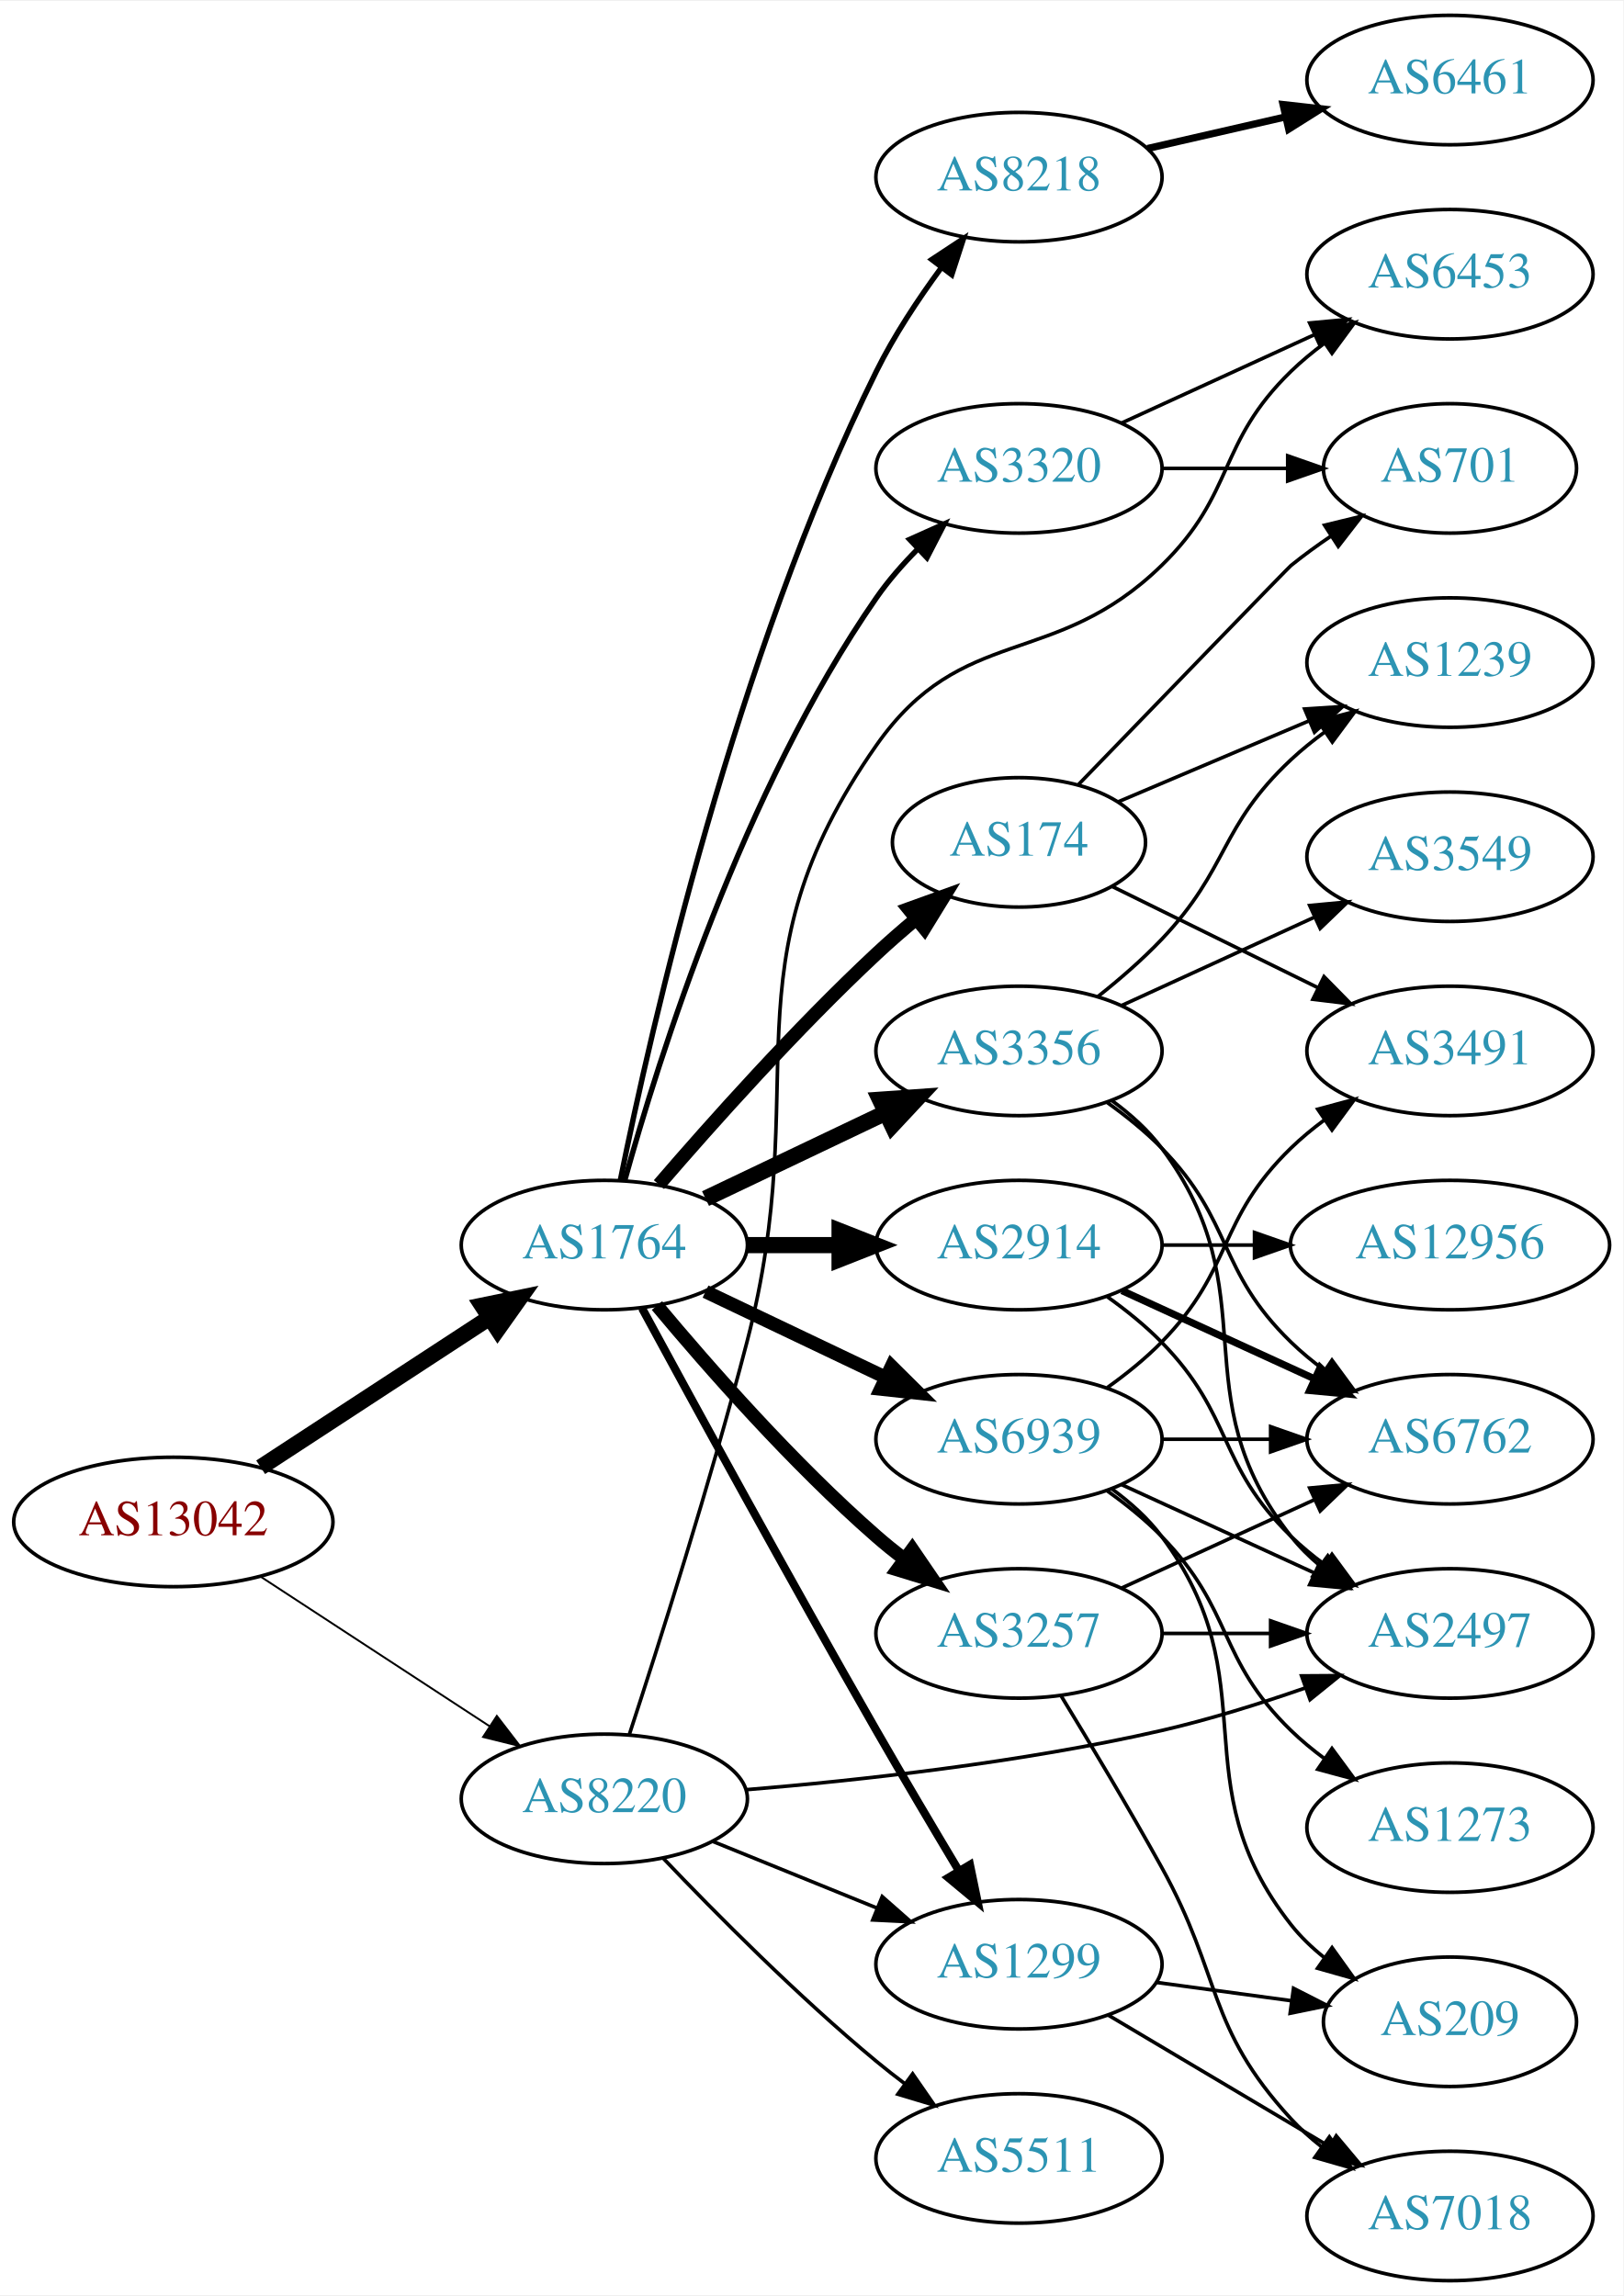
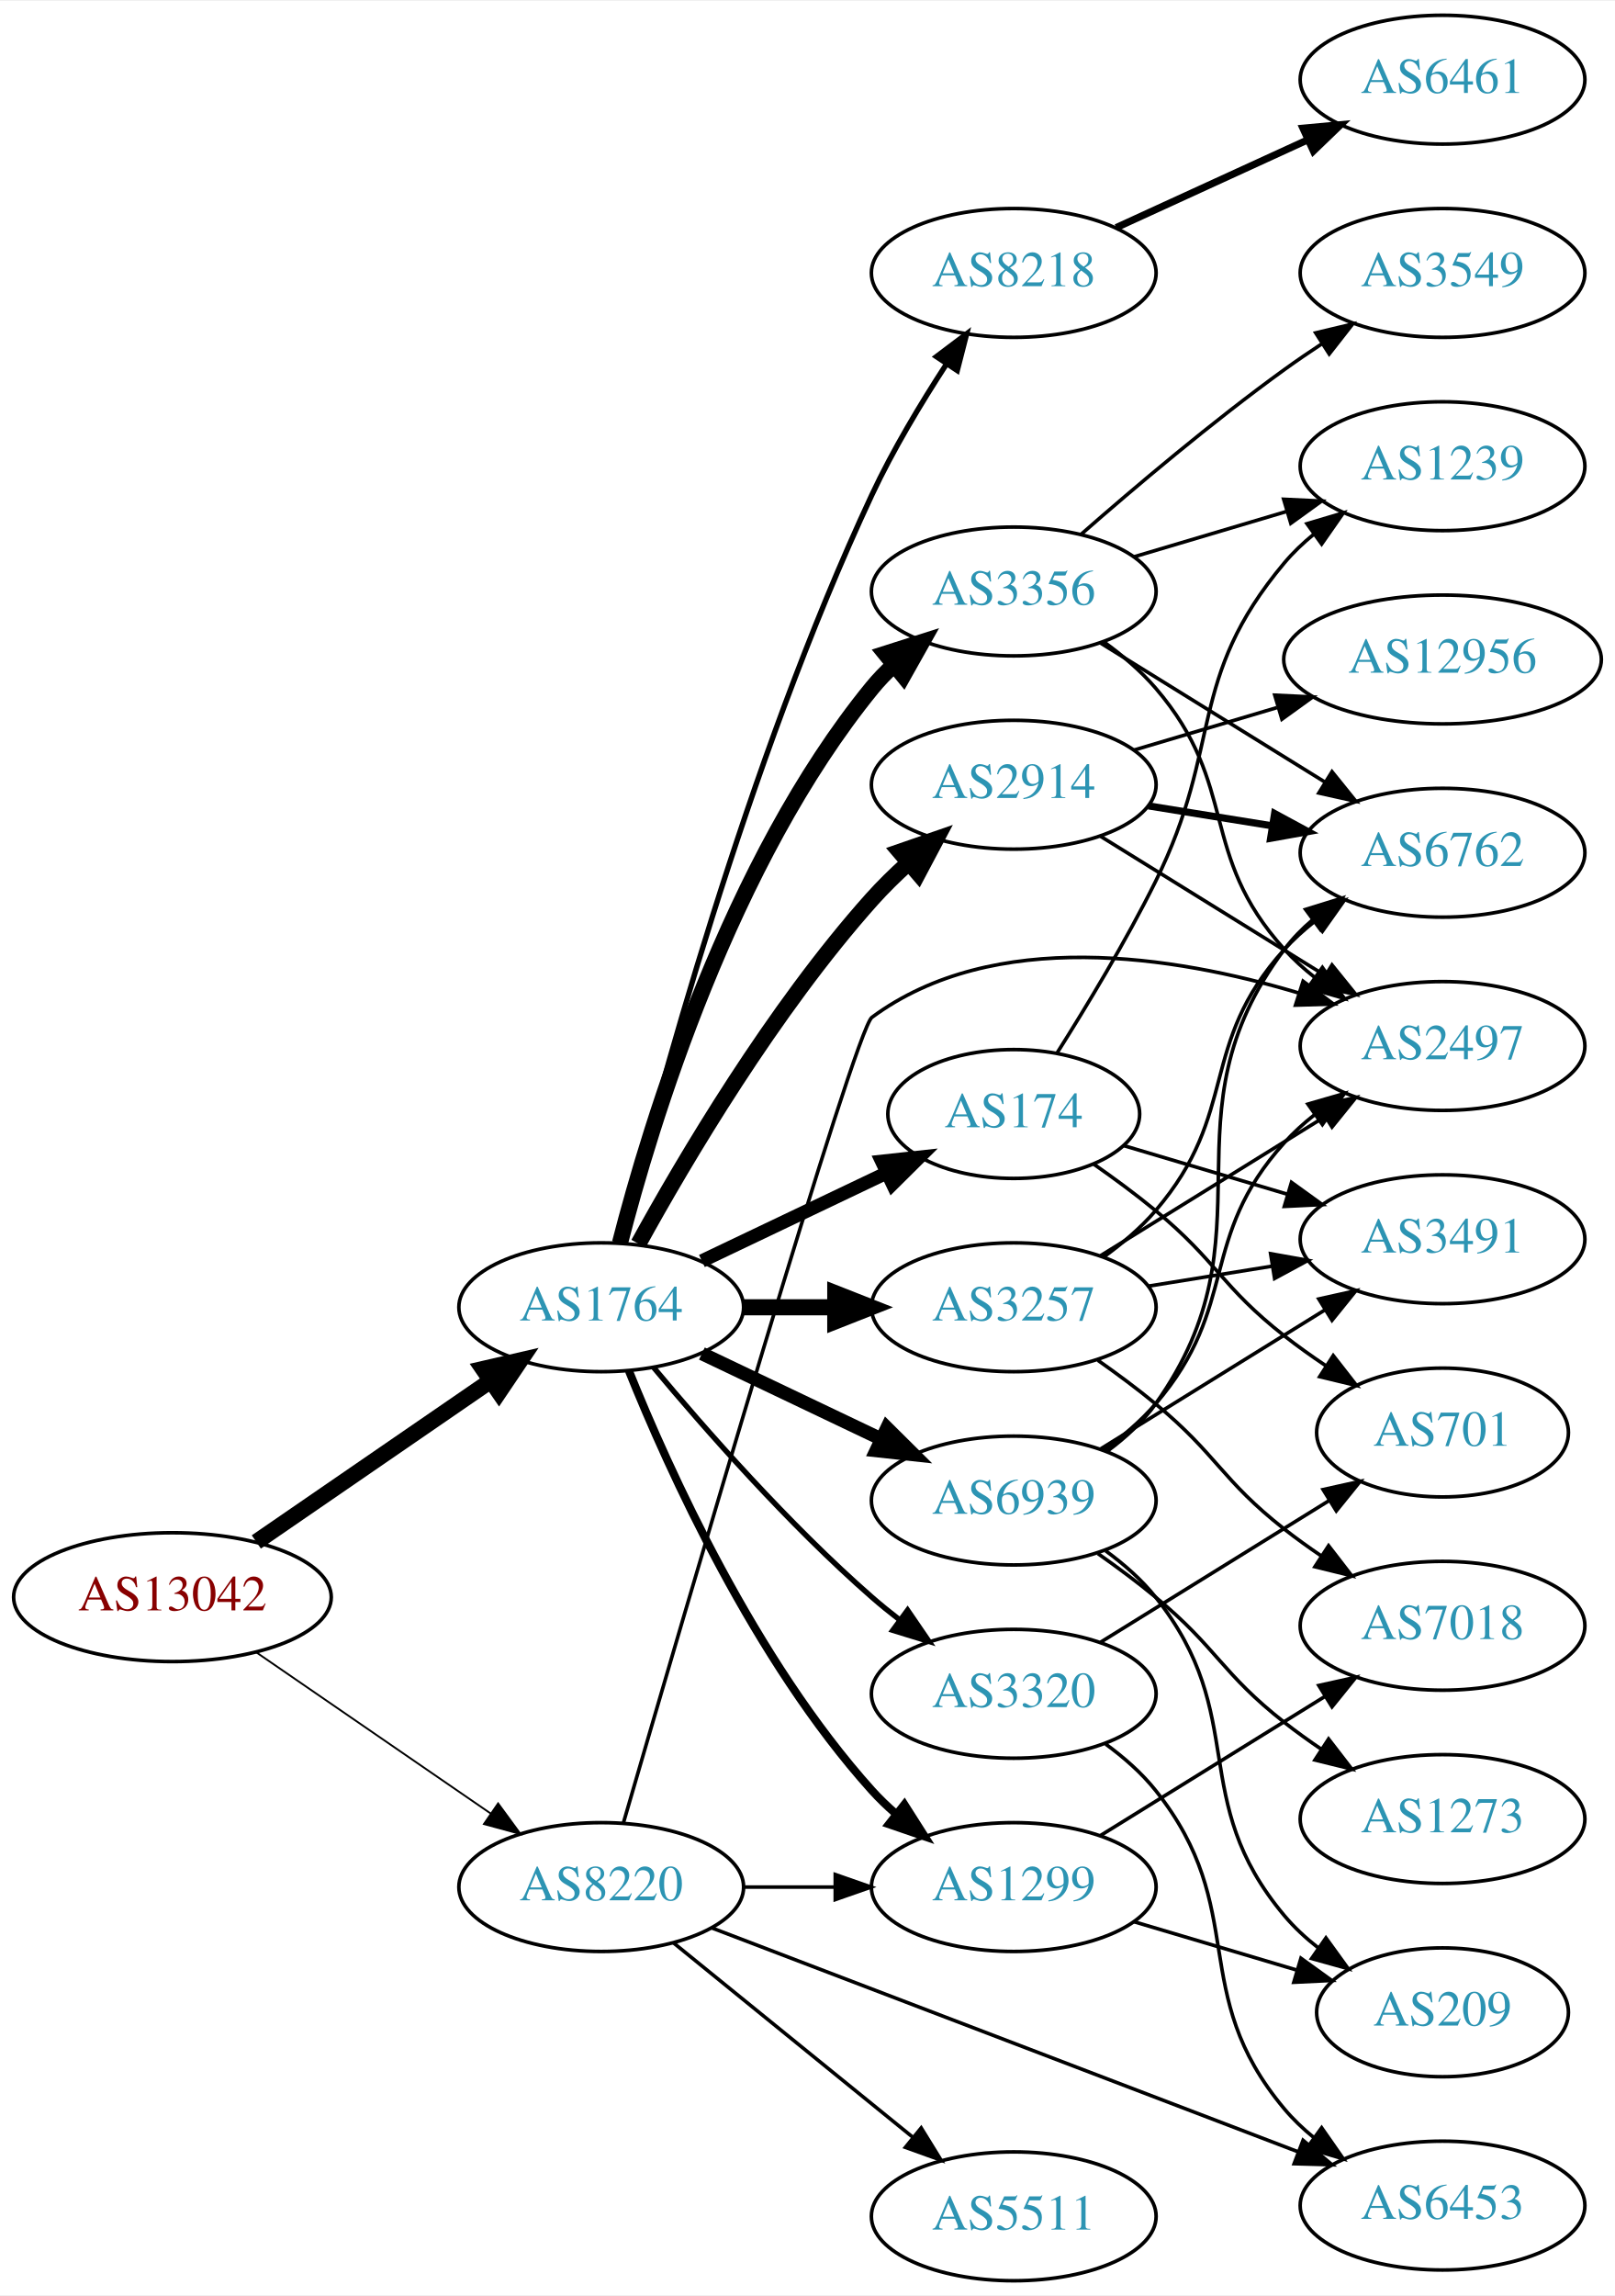
- <svg xmlns="http://www.w3.org/2000/svg" xmlns:xlink="http://www.w3.org/1999/xlink" width="451pt" height="638pt" viewBox="0.00 0.00 451.37 638.00">
-   <g id="graph0" class="graph" transform="scale(1 1) rotate(0) translate(4 634)">
-     <polygon fill="white" stroke="none" points="-4,4 -4,-634 447.37,-634 447.37,4 -4,4" />
+ <svg xmlns="http://www.w3.org/2000/svg" xmlns:xlink="http://www.w3.org/1999/xlink" width="451pt" height="641pt" viewBox="0.00 0.00 451.37 641.00">
+   <g id="graph0" class="graph" transform="scale(1 1) rotate(0) translate(4 637)">
+     <polygon fill="white" stroke="none" points="-4,4 -4,-637 447.37,-637 447.37,4 -4,4" />
    <g id="node1" class="node">
      <g id="a_node1">
        <a xlink:href="/asn/13042" xlink:title="AS13042 ~ Oesterreichische Nationalbank [AT]">
-           <ellipse fill="#ffffff" stroke="black" cx="44.196" cy="-211" rx="44.393" ry="18" />
-           <text text-anchor="middle" x="44.196" y="-207.3" font-family="Times,serif" font-size="14.00" fill="#880000">AS13042</text>
+           <ellipse fill="#ffffff" stroke="black" cx="44.196" cy="-191" rx="44.393" ry="18" />
+           <text text-anchor="middle" x="44.196" y="-187.3" font-family="Times,serif" font-size="14.00" fill="#880000">AS13042</text>
        </a>
      </g>
    </g>
    <g id="node2" class="node">
      <g id="a_node2">
        <a xlink:href="/asn/1764" xlink:title="AS1764 ~ NEXTLAYER-AS [AT]">
-           <ellipse fill="#ffffff" stroke="black" cx="164.039" cy="-288" rx="39.794" ry="18" />
-           <text text-anchor="middle" x="164.039" y="-284.3" font-family="Times,serif" font-size="14.00" fill="#2c94b3">AS1764</text>
+           <ellipse fill="#ffffff" stroke="black" cx="164.039" cy="-272" rx="39.794" ry="18" />
+           <text text-anchor="middle" x="164.039" y="-268.3" font-family="Times,serif" font-size="14.00" fill="#2c94b3">AS1764</text>
        </a>
      </g>
    </g>
    <g id="edge1" class="edge">
-       <path fill="none" stroke="black" stroke-width="4.5" d="M68.478,-226.213C86.708,-238.124 112.229,-254.8 132.163,-267.826" />
-       <polygon fill="black" stroke="black" stroke-width="4.5" points="130.079,-271.168 140.605,-273.341 134.387,-264.575 130.079,-271.168" />
+       <path fill="none" stroke="black" stroke-width="4.5" d="M67.639,-206.426C86.22,-219.198 112.781,-237.455 133.161,-251.463" />
+       <polygon fill="black" stroke="black" stroke-width="4.5" points="131.003,-254.758 141.475,-257.178 135.464,-248.269 131.003,-254.758" />
    </g>
    <g id="node3" class="node">
      <g id="a_node3">
        <a xlink:href="/asn/8220" xlink:title="AS8220 ~ COLT [GB]">
-           <ellipse fill="#ffffff" stroke="black" cx="164.039" cy="-134" rx="39.794" ry="18" />
-           <text text-anchor="middle" x="164.039" y="-130.3" font-family="Times,serif" font-size="14.00" fill="#2c94b3">AS8220</text>
+           <ellipse fill="#ffffff" stroke="black" cx="164.039" cy="-110" rx="39.794" ry="18" />
+           <text text-anchor="middle" x="164.039" y="-106.3" font-family="Times,serif" font-size="14.00" fill="#2c94b3">AS8220</text>
        </a>
      </g>
    </g>
    <g id="edge2" class="edge">
-       <path fill="none" stroke="black" stroke-width="0.529" d="M68.478,-195.787C86.708,-183.876 112.229,-167.2 132.163,-154.174" />
-       <polygon fill="black" stroke="black" stroke-width="0.529" points="134.148,-157.059 140.605,-148.659 130.319,-151.199 134.148,-157.059" />
+       <path fill="none" stroke="black" stroke-width="0.514" d="M67.639,-175.574C86.22,-162.802 112.781,-144.545 133.161,-130.537" />
+       <polygon fill="black" stroke="black" stroke-width="0.514" points="135.216,-133.371 141.475,-124.822 131.251,-127.602 135.216,-133.371" />
    </g>
    <g id="node4" class="node">
      <g id="a_node4">
-         <a xlink:href="/asn/8218" xlink:title="AS8218 ~ legacy Neotelecoms [FR]">
-           <ellipse fill="#ffffff" stroke="black" cx="279.332" cy="-585" rx="39.794" ry="18" />
-           <text text-anchor="middle" x="279.332" y="-581.3" font-family="Times,serif" font-size="14.00" fill="#2c94b3">AS8218</text>
+         <a xlink:href="/asn/3257" xlink:title="AS3257 ~ GTT [DE]">
+           <ellipse fill="#ffffff" stroke="black" cx="279.332" cy="-272" rx="39.794" ry="18" />
+           <text text-anchor="middle" x="279.332" y="-268.3" font-family="Times,serif" font-size="14.00" fill="#2c94b3">AS3257</text>
        </a>
      </g>
    </g>
    <g id="edge3" class="edge">
-       <path fill="none" stroke="black" stroke-width="1.5" d="M168.508,-306.129C176.877,-347.556 200.433,-451.696 239.685,-531 244.595,-540.919 251.257,-550.992 257.666,-559.71" />
-       <polygon fill="black" stroke="black" stroke-width="1.5" points="255.075,-562.084 263.918,-567.919 260.644,-557.843 255.075,-562.084" />
+       <path fill="none" stroke="black" stroke-width="4.5" d="M203.711,-272C211.914,-272 220.678,-272 229.21,-272" />
+       <polygon fill="black" stroke="black" stroke-width="4.5" points="229.449,-275.938 239.449,-272 229.449,-268.063 229.449,-275.938" />
    </g>
    <g id="node5" class="node">
      <g id="a_node5">
-         <a xlink:href="/asn/2914" xlink:title="AS2914 ~ NTT America, Inc. [US]">
-           <ellipse fill="#ffffff" stroke="black" cx="279.332" cy="-288" rx="39.794" ry="18" />
-           <text text-anchor="middle" x="279.332" y="-284.3" font-family="Times,serif" font-size="14.00" fill="#2c94b3">AS2914</text>
+         <a xlink:href="/asn/3356" xlink:title="AS3356 ~ Level 3 Parent, LLC [US]">
+           <ellipse fill="#ffffff" stroke="black" cx="279.332" cy="-472" rx="39.794" ry="18" />
+           <text text-anchor="middle" x="279.332" y="-468.3" font-family="Times,serif" font-size="14.00" fill="#2c94b3">AS3356</text>
        </a>
      </g>
    </g>
    <g id="edge4" class="edge">
-       <path fill="none" stroke="black" stroke-width="4.5" d="M203.711,-288C211.914,-288 220.678,-288 229.21,-288" />
-       <polygon fill="black" stroke="black" stroke-width="4.5" points="229.449,-291.938 239.449,-288 229.449,-284.063 229.449,-291.938" />
+       <path fill="none" stroke="black" stroke-width="4.5" d="M169.259,-289.905C177.849,-323.352 199.99,-396.329 239.685,-445 241.528,-447.26 243.606,-449.413 245.819,-451.446" />
+       <polygon fill="black" stroke="black" stroke-width="4.5" points="243.472,-454.613 253.712,-457.875 248.445,-448.507 243.472,-454.613" />
    </g>
    <g id="node6" class="node">
      <g id="a_node6">
-         <a xlink:href="/asn/3356" xlink:title="AS3356 ~ Level 3 Parent, LLC [US]">
-           <ellipse fill="#ffffff" stroke="black" cx="279.332" cy="-342" rx="39.794" ry="18" />
-           <text text-anchor="middle" x="279.332" y="-338.3" font-family="Times,serif" font-size="14.00" fill="#2c94b3">AS3356</text>
+         <a xlink:href="/asn/2914" xlink:title="AS2914 ~ NTT America, Inc. [US]">
+           <ellipse fill="#ffffff" stroke="black" cx="279.332" cy="-418" rx="39.794" ry="18" />
+           <text text-anchor="middle" x="279.332" y="-414.3" font-family="Times,serif" font-size="14.00" fill="#2c94b3">AS2914</text>
        </a>
      </g>
    </g>
    <g id="edge5" class="edge">
-       <path fill="none" stroke="black" stroke-width="4.5" d="M192.175,-300.934C207.169,-308.081 225.99,-317.052 242.213,-324.785" />
-       <polygon fill="black" stroke="black" stroke-width="4.5" points="240.695,-328.423 251.417,-329.171 244.084,-321.314 240.695,-328.423" />
+       <path fill="none" stroke="black" stroke-width="4.5" d="M174.442,-289.747C187.342,-313.196 212.093,-355.135 239.685,-386 242.773,-389.454 246.246,-392.854 249.811,-396.074" />
+       <polygon fill="black" stroke="black" stroke-width="4.5" points="247.491,-399.271 257.647,-402.784 252.613,-393.289 247.491,-399.271" />
    </g>
    <g id="node7" class="node">
      <g id="a_node7">
-         <a xlink:href="/asn/3257" xlink:title="AS3257 ~ GTT [DE]">
-           <ellipse fill="#ffffff" stroke="black" cx="279.332" cy="-180" rx="39.794" ry="18" />
-           <text text-anchor="middle" x="279.332" y="-176.3" font-family="Times,serif" font-size="14.00" fill="#2c94b3">AS3257</text>
+         <a xlink:href="/asn/174" xlink:title="AS174 ~ Cogent Communications [US]">
+           <ellipse fill="#ffffff" stroke="black" cx="279.332" cy="-326" rx="35.194" ry="18" />
+           <text text-anchor="middle" x="279.332" y="-322.3" font-family="Times,serif" font-size="14.00" fill="#2c94b3">AS174</text>
        </a>
      </g>
    </g>
    <g id="edge6" class="edge">
-       <path fill="none" stroke="black" stroke-width="3.75" d="M178.669,-271.183C192.951,-254.071 216.498,-227.255 239.685,-207 242.151,-204.846 244.789,-202.706 247.487,-200.628" />
-       <polygon fill="black" stroke="black" stroke-width="3.75" points="249.66,-203.375 255.641,-194.63 245.512,-197.736 249.66,-203.375" />
+       <path fill="none" stroke="black" stroke-width="3.75" d="M192.175,-284.934C207.607,-292.29 227.092,-301.577 243.628,-309.459" />
+       <polygon fill="black" stroke="black" stroke-width="3.75" points="242.436,-312.768 252.969,-313.911 245.448,-306.449 242.436,-312.768" />
    </g>
    <g id="node8" class="node">
      <g id="a_node8">
-         <a xlink:href="/asn/174" xlink:title="AS174 ~ Cogent Communications [US]">
-           <ellipse fill="#ffffff" stroke="black" cx="279.332" cy="-400" rx="35.194" ry="18" />
-           <text text-anchor="middle" x="279.332" y="-396.3" font-family="Times,serif" font-size="14.00" fill="#2c94b3">AS174</text>
+         <a xlink:href="/asn/8218" xlink:title="AS8218 ~ legacy Neotelecoms [FR]">
+           <ellipse fill="#ffffff" stroke="black" cx="279.332" cy="-561" rx="39.794" ry="18" />
+           <text text-anchor="middle" x="279.332" y="-557.3" font-family="Times,serif" font-size="14.00" fill="#2c94b3">AS8218</text>
        </a>
      </g>
    </g>
    <g id="edge7" class="edge">
-       <path fill="none" stroke="black" stroke-width="3.75" d="M179.222,-304.82C193.753,-321.698 217.321,-348.119 239.685,-369 243.194,-372.276 247.01,-375.597 250.832,-378.788" />
-       <polygon fill="black" stroke="black" stroke-width="3.75" points="248.624,-381.503 258.59,-385.098 253.041,-376.073 248.624,-381.503" />
+       <path fill="none" stroke="black" stroke-width="1.5" d="M169.364,-289.922C179.131,-329.013 204.792,-424.409 239.685,-499 245.521,-511.476 253.36,-524.524 260.453,-535.414" />
+       <polygon fill="black" stroke="black" stroke-width="1.5" points="257.714,-537.616 266.174,-543.993 263.538,-533.732 257.714,-537.616" />
    </g>
    <g id="node9" class="node">
      <g id="a_node9">
        <a xlink:href="/asn/6939" xlink:title="AS6939 ~ Hurricane Electric LLC [US]">
-           <ellipse fill="#ffffff" stroke="black" cx="279.332" cy="-234" rx="39.794" ry="18" />
-           <text text-anchor="middle" x="279.332" y="-230.3" font-family="Times,serif" font-size="14.00" fill="#2c94b3">AS6939</text>
+           <ellipse fill="#ffffff" stroke="black" cx="279.332" cy="-218" rx="39.794" ry="18" />
+           <text text-anchor="middle" x="279.332" y="-214.3" font-family="Times,serif" font-size="14.00" fill="#2c94b3">AS6939</text>
        </a>
      </g>
    </g>
    <g id="edge8" class="edge">
-       <path fill="none" stroke="black" stroke-width="3.75" d="M192.175,-275.066C207.169,-267.919 225.99,-258.948 242.213,-251.215" />
-       <polygon fill="black" stroke="black" stroke-width="3.75" points="243.895,-254.291 251.417,-246.829 240.884,-247.972 243.895,-254.291" />
+       <path fill="none" stroke="black" stroke-width="3.75" d="M192.175,-259.066C207.169,-251.919 225.99,-242.948 242.213,-235.215" />
+       <polygon fill="black" stroke="black" stroke-width="3.75" points="243.895,-238.291 251.417,-230.829 240.884,-231.972 243.895,-238.291" />
    </g>
    <g id="node10" class="node">
      <g id="a_node10">
-         <a xlink:href="/asn/3320" xlink:title="AS3320 ~ DTAG [DE]">
-           <ellipse fill="#ffffff" stroke="black" cx="279.332" cy="-504" rx="39.794" ry="18" />
-           <text text-anchor="middle" x="279.332" y="-500.3" font-family="Times,serif" font-size="14.00" fill="#2c94b3">AS3320</text>
+         <a xlink:href="/asn/1299" xlink:title="AS1299 ~ Telia Carrier [EU]">
+           <ellipse fill="#ffffff" stroke="black" cx="279.332" cy="-110" rx="39.794" ry="18" />
+           <text text-anchor="middle" x="279.332" y="-106.3" font-family="Times,serif" font-size="14.00" fill="#2c94b3">AS1299</text>
        </a>
      </g>
    </g>
    <g id="edge9" class="edge">
-       <path fill="none" stroke="black" stroke-width="1.5" d="M169.682,-305.857C179.05,-339.685 202.539,-414.509 239.685,-468 242.954,-472.707 246.93,-477.262 251.074,-481.458" />
-       <polygon fill="black" stroke="black" stroke-width="1.5" points="248.927,-484.245 258.596,-488.578 253.74,-479.162 248.927,-484.245" />
+       <path fill="none" stroke="black" stroke-width="2.25" d="M171.786,-254.213C182.837,-226.757 206.891,-173.422 239.685,-137 241.688,-134.776 243.906,-132.637 246.239,-130.603" />
+       <polygon fill="black" stroke="black" stroke-width="2.25" points="248.769,-133.065 254.458,-124.127 244.437,-127.567 248.769,-133.065" />
    </g>
    <g id="node11" class="node">
      <g id="a_node11">
-         <a xlink:href="/asn/1299" xlink:title="AS1299 ~ Telia Carrier [EU]">
-           <ellipse fill="#ffffff" stroke="black" cx="279.332" cy="-88" rx="39.794" ry="18" />
-           <text text-anchor="middle" x="279.332" y="-84.3" font-family="Times,serif" font-size="14.00" fill="#2c94b3">AS1299</text>
+         <a xlink:href="/asn/3320" xlink:title="AS3320 ~ DTAG [DE]">
+           <ellipse fill="#ffffff" stroke="black" cx="279.332" cy="-164" rx="39.794" ry="18" />
+           <text text-anchor="middle" x="279.332" y="-160.3" font-family="Times,serif" font-size="14.00" fill="#2c94b3">AS3320</text>
        </a>
      </g>
    </g>
    <g id="edge10" class="edge">
-       <path fill="none" stroke="black" stroke-width="2.25" d="M174.528,-270.427C188.54,-244.571 215.7,-194.817 239.685,-153 247.056,-140.15 255.437,-126 262.506,-114.192" />
-       <polygon fill="black" stroke="black" stroke-width="2.25" points="265.701,-115.669 267.849,-105.294 259.7,-112.065 265.701,-115.669" />
+       <path fill="none" stroke="black" stroke-width="1.5" d="M178.669,-255.183C192.951,-238.071 216.498,-211.255 239.685,-191 242.151,-188.846 244.789,-186.706 247.487,-184.628" />
+       <polygon fill="black" stroke="black" stroke-width="1.5" points="249.66,-187.375 255.641,-178.63 245.512,-181.736 249.66,-187.375" />
    </g>
    <g id="edge28" class="edge">
-       <path fill="none" stroke="black" d="M194.214,-122.154C208.09,-116.52 224.867,-109.708 239.776,-103.654" />
-       <polygon fill="black" stroke="black" points="241.306,-106.811 249.255,-99.806 238.673,-100.325 241.306,-106.811" />
+       <path fill="none" stroke="black" d="M203.711,-110C211.914,-110 220.678,-110 229.21,-110" />
+       <polygon fill="black" stroke="black" points="229.449,-113.5 239.449,-110 229.449,-106.5 229.449,-113.5" />
+     </g>
+     <g id="node15" class="node">
+       <g id="a_node15">
+         <a xlink:href="/asn/2497" xlink:title="AS2497 ~ Internet Initiative Japan Inc. [JP]">
+           <ellipse fill="#ffffff" stroke="black" cx="399.174" cy="-345" rx="39.794" ry="18" />
+           <text text-anchor="middle" x="399.174" y="-341.3" font-family="Times,serif" font-size="14.00" fill="#2c94b3">AS2497</text>
+         </a>
+       </g>
+     </g>
+     <g id="edge27" class="edge">
+       <path fill="none" stroke="black" d="M170.249,-127.969C186.422,-183.604 234.96,-349.508 239.685,-353 273.767,-378.184 324.11,-370.217 358.869,-359.844" />
+       <polygon fill="black" stroke="black" points="360.204,-363.092 368.676,-356.731 358.086,-356.42 360.204,-363.092" />
+     </g>
+     <g id="node21" class="node">
+       <g id="a_node21">
+         <a xlink:href="/asn/6453" xlink:title="AS6453 ~ TATA COMMUNICATIONS (AMERICA) INC [US]">
+           <ellipse fill="#ffffff" stroke="black" cx="399.174" cy="-21" rx="39.794" ry="18" />
+           <text text-anchor="middle" x="399.174" y="-17.3" font-family="Times,serif" font-size="14.00" fill="#2c94b3">AS6453</text>
+         </a>
+       </g>
+     </g>
+     <g id="edge26" class="edge">
+       <path fill="none" stroke="black" d="M195.04,-98.547C236.832,-82.593 312.635,-53.655 358.889,-35.997" />
+       <polygon fill="black" stroke="black" points="360.194,-39.245 368.288,-32.409 357.698,-32.706 360.194,-39.245" />
+     </g>
+     <g id="node22" class="node">
+       <g id="a_node22">
+         <a xlink:href="/asn/5511" xlink:title="AS5511 ~ Orange S.A. [FR]">
+           <ellipse fill="#ffffff" stroke="black" cx="279.332" cy="-18" rx="39.794" ry="18" />
+           <text text-anchor="middle" x="279.332" y="-14.3" font-family="Times,serif" font-size="14.00" fill="#2c94b3">AS5511</text>
+         </a>
+       </g>
+     </g>
+     <g id="edge29" class="edge">
+       <path fill="none" stroke="black" d="M184.257,-94.394C202.649,-79.458 230.569,-56.786 251.219,-40.017" />
+       <polygon fill="black" stroke="black" points="253.462,-42.704 259.019,-33.683 249.05,-37.27 253.462,-42.704" />
+     </g>
+     <g id="node12" class="node">
+       <g id="a_node12">
+         <a xlink:href="/asn/7018" xlink:title="AS7018 ~ AT&amp;T Services, Inc. [US]">
+           <ellipse fill="#ffffff" stroke="black" cx="399.174" cy="-183" rx="39.794" ry="18" />
+           <text text-anchor="middle" x="399.174" y="-179.3" font-family="Times,serif" font-size="14.00" fill="#2c94b3">AS7018</text>
+         </a>
+       </g>
+     </g>
+     <g id="edge11" class="edge">
+       <path fill="none" stroke="black" d="M302.857,-257.176C308.264,-253.371 313.93,-249.171 318.978,-245 336.181,-230.786 337.417,-223.769 354.978,-210 358.266,-207.422 361.812,-204.875 365.409,-202.437" />
+       <polygon fill="black" stroke="black" points="367.323,-205.367 373.795,-196.979 363.505,-199.5 367.323,-205.367" />
+     </g>
+     <g id="node13" class="node">
+       <g id="a_node13">
+         <a xlink:href="/asn/3491" xlink:title="AS3491 ~ PCCW Global, Inc. [US]">
+           <ellipse fill="#ffffff" stroke="black" cx="399.174" cy="-291" rx="39.794" ry="18" />
+           <text text-anchor="middle" x="399.174" y="-287.3" font-family="Times,serif" font-size="14.00" fill="#2c94b3">AS3491</text>
+         </a>
+       </g>
+     </g>
+     <g id="edge12" class="edge">
+       <path fill="none" stroke="black" d="M316.972,-277.908C327.946,-279.677 340.129,-281.641 351.65,-283.499" />
+       <polygon fill="black" stroke="black" points="351.127,-286.96 361.557,-285.096 352.241,-280.049 351.127,-286.96" />
+     </g>
+     <g id="node14" class="node">
+       <g id="a_node14">
+         <a xlink:href="/asn/6762" xlink:title="AS6762 ~ TELECOM ITALIA SPARKLE S.p.A. [IT]">
+           <ellipse fill="#ffffff" stroke="black" cx="399.174" cy="-399" rx="39.794" ry="18" />
+           <text text-anchor="middle" x="399.174" y="-395.3" font-family="Times,serif" font-size="14.00" fill="#2c94b3">AS6762</text>
+         </a>
+       </g>
+     </g>
+     <g id="edge13" class="edge">
+       <path fill="none" stroke="black" d="M304.369,-285.983C309.606,-289.758 314.819,-294.157 318.978,-299 342.546,-326.444 330.715,-345.168 354.978,-372 357.499,-374.788 360.373,-377.394 363.414,-379.802" />
+       <polygon fill="black" stroke="black" points="361.545,-382.768 371.725,-385.703 365.598,-377.06 361.545,-382.768" />
+     </g>
+     <g id="edge14" class="edge">
+       <path fill="none" stroke="black" d="M303.614,-286.422C321.529,-297.521 346.486,-312.981 366.263,-325.232" />
+       <polygon fill="black" stroke="black" points="364.596,-328.317 374.941,-330.608 368.283,-322.366 364.596,-328.317" />
+     </g>
+     <g id="edge17" class="edge">
+       <path fill="none" stroke="black" d="M303.614,-457.578C321.529,-446.479 346.486,-431.019 366.263,-418.768" />
+       <polygon fill="black" stroke="black" points="368.283,-421.634 374.941,-413.392 364.596,-415.683 368.283,-421.634" />
+     </g>
+     <g id="edge18" class="edge">
+       <path fill="none" stroke="black" d="M304.369,-458.017C309.606,-454.242 314.819,-449.843 318.978,-445 342.546,-417.556 330.715,-398.832 354.978,-372 357.499,-369.212 360.373,-366.606 363.414,-364.198" />
+       <polygon fill="black" stroke="black" points="365.598,-366.94 371.725,-358.297 361.545,-361.232 365.598,-366.94" />
    </g>
    <g id="node16" class="node">
      <g id="a_node16">
-         <a xlink:href="/asn/2497" xlink:title="AS2497 ~ Internet Initiative Japan Inc. [JP]">
-           <ellipse fill="#ffffff" stroke="black" cx="399.174" cy="-180" rx="39.794" ry="18" />
-           <text text-anchor="middle" x="399.174" y="-176.3" font-family="Times,serif" font-size="14.00" fill="#2c94b3">AS2497</text>
-         </a>
-       </g>
-     </g>
-     <g id="edge25" class="edge">
-       <path fill="none" stroke="black" d="M203.376,-136.53C234.753,-139.125 280.135,-144.082 318.978,-153 332.161,-156.027 346.23,-160.423 358.798,-164.793" />
-       <polygon fill="black" stroke="black" points="357.915,-168.194 368.509,-168.265 360.271,-161.603 357.915,-168.194" />
-     </g>
-     <g id="node21" class="node">
-       <g id="a_node21">
-         <a xlink:href="/asn/5511" xlink:title="AS5511 ~ Orange S.A. [FR]">
-           <ellipse fill="#ffffff" stroke="black" cx="279.332" cy="-34" rx="39.794" ry="18" />
-           <text text-anchor="middle" x="279.332" y="-30.3" font-family="Times,serif" font-size="14.00" fill="#2c94b3">AS5511</text>
-         </a>
-       </g>
-     </g>
-     <g id="edge26" class="edge">
-       <path fill="none" stroke="black" d="M180.344,-117.545C194.957,-102.204 217.913,-79.044 239.685,-61 242.206,-58.911 244.882,-56.816 247.604,-54.767" />
-       <polygon fill="black" stroke="black" points="249.765,-57.523 255.797,-48.813 245.65,-51.861 249.765,-57.523" />
-     </g>
-     <g id="node22" class="node">
-       <g id="a_node22">
-         <a xlink:href="/asn/6453" xlink:title="AS6453 ~ TATA COMMUNICATIONS (AMERICA) INC [US]">
-           <ellipse fill="#ffffff" stroke="black" cx="399.174" cy="-558" rx="39.794" ry="18" />
-           <text text-anchor="middle" x="399.174" y="-554.3" font-family="Times,serif" font-size="14.00" fill="#2c94b3">AS6453</text>
-         </a>
-       </g>
-     </g>
-     <g id="edge27" class="edge">
-       <path fill="none" stroke="black" d="M171.01,-151.955C179.037,-176.438 193.474,-221.744 203.685,-261 222.69,-334.061 196.383,-365.161 239.685,-427 263.582,-461.128 289.146,-447.917 318.978,-477 339.632,-497.135 334.285,-510.906 354.978,-531 357.823,-533.763 360.997,-536.386 364.297,-538.834" />
-       <polygon fill="black" stroke="black" points="362.414,-541.786 372.645,-544.538 366.363,-536.006 362.414,-541.786" />
-     </g>
-     <g id="node12" class="node">
-       <g id="a_node12">
-         <a xlink:href="/asn/6461" xlink:title="AS6461 ~ ZAYO-6461 [US]">
-           <ellipse fill="#ffffff" stroke="black" cx="399.174" cy="-612" rx="39.794" ry="18" />
-           <text text-anchor="middle" x="399.174" y="-608.3" font-family="Times,serif" font-size="14.00" fill="#2c94b3">AS6461</text>
-         </a>
-       </g>
-     </g>
-     <g id="edge11" class="edge">
-       <path fill="none" stroke="black" stroke-width="2" d="M315.051,-592.955C327.051,-595.704 340.672,-598.825 353.364,-601.733" />
-       <polygon fill="black" stroke="black" stroke-width="2" points="352.767,-605.187 363.296,-604.009 354.33,-598.364 352.767,-605.187" />
-     </g>
-     <g id="node15" class="node">
-       <g id="a_node15">
-         <a xlink:href="/asn/6762" xlink:title="AS6762 ~ TELECOM ITALIA SPARKLE S.p.A. [IT]">
-           <ellipse fill="#ffffff" stroke="black" cx="399.174" cy="-234" rx="39.794" ry="18" />
-           <text text-anchor="middle" x="399.174" y="-230.3" font-family="Times,serif" font-size="14.00" fill="#2c94b3">AS6762</text>
-         </a>
-       </g>
-     </g>
-     <g id="edge17" class="edge">
-       <path fill="none" stroke="black" stroke-width="2" d="M307.96,-275.339C323.917,-268.027 344.188,-258.739 361.471,-250.819" />
-       <polygon fill="black" stroke="black" stroke-width="2" points="363.085,-253.929 370.718,-246.581 360.169,-247.565 363.085,-253.929" />
-     </g>
-     <g id="edge18" class="edge">
-       <path fill="none" stroke="black" d="M303.926,-273.611C309.182,-269.852 314.513,-265.563 318.978,-261 339.151,-240.383 334.285,-227.094 354.978,-207 357.823,-204.237 360.997,-201.614 364.297,-199.166" />
-       <polygon fill="black" stroke="black" points="366.363,-201.994 372.645,-193.462 362.414,-196.214 366.363,-201.994" />
+         <a xlink:href="/asn/1239" xlink:title="AS1239 ~ Sprint [US]">
+           <ellipse fill="#ffffff" stroke="black" cx="399.174" cy="-507" rx="39.794" ry="18" />
+           <text text-anchor="middle" x="399.174" y="-503.3" font-family="Times,serif" font-size="14.00" fill="#2c94b3">AS1239</text>
+         </a>
+       </g>
+     </g>
+     <g id="edge15" class="edge">
+       <path fill="none" stroke="black" d="M312.845,-481.657C326.001,-485.564 341.373,-490.13 355.417,-494.301" />
+       <polygon fill="black" stroke="black" points="354.776,-497.761 365.358,-497.253 356.769,-491.051 354.776,-497.761" />
    </g>
    <g id="node17" class="node">
      <g id="a_node17">
+         <a xlink:href="/asn/3549" xlink:title="AS3549 ~ Level 3 Parent, LLC [US]">
+           <ellipse fill="#ffffff" stroke="black" cx="399.174" cy="-561" rx="39.794" ry="18" />
+           <text text-anchor="middle" x="399.174" y="-557.3" font-family="Times,serif" font-size="14.00" fill="#2c94b3">AS3549</text>
+         </a>
+       </g>
+     </g>
+     <g id="edge16" class="edge">
+       <path fill="none" stroke="black" d="M298.189,-487.995C312.979,-500.954 334.771,-519.394 354.978,-534 358.365,-536.448 361.973,-538.912 365.605,-541.303" />
+       <polygon fill="black" stroke="black" points="363.725,-544.255 374.032,-546.707 367.503,-538.362 363.725,-544.255" />
+     </g>
+     <g id="edge22" class="edge">
+       <path fill="none" stroke="black" stroke-width="2" d="M316.972,-412.092C327.946,-410.323 340.129,-408.359 351.65,-406.501" />
+       <polygon fill="black" stroke="black" stroke-width="2" points="352.241,-409.951 361.557,-404.904 351.127,-403.04 352.241,-409.951" />
+     </g>
+     <g id="edge24" class="edge">
+       <path fill="none" stroke="black" d="M303.614,-403.578C321.529,-392.479 346.486,-377.019 366.263,-364.768" />
+       <polygon fill="black" stroke="black" points="368.283,-367.634 374.941,-359.392 364.596,-361.683 368.283,-367.634" />
+     </g>
+     <g id="node19" class="node">
+       <g id="a_node19">
        <a xlink:href="/asn/12956" xlink:title="AS12956 ~ TELXIUS [ES]">
-           <ellipse fill="#ffffff" stroke="black" cx="399.174" cy="-288" rx="44.393" ry="18" />
-           <text text-anchor="middle" x="399.174" y="-284.3" font-family="Times,serif" font-size="14.00" fill="#2c94b3">AS12956</text>
-         </a>
-       </g>
-     </g>
-     <g id="edge16" class="edge">
-       <path fill="none" stroke="black" d="M319.244,-288C327.347,-288 336.022,-288 344.548,-288" />
-       <polygon fill="black" stroke="black" points="344.826,-291.5 354.826,-288 344.826,-284.5 344.826,-291.5" />
-     </g>
-     <g id="node13" class="node">
-       <g id="a_node13">
-         <a xlink:href="/asn/1239" xlink:title="AS1239 ~ Sprint [US]">
-           <ellipse fill="#ffffff" stroke="black" cx="399.174" cy="-450" rx="39.794" ry="18" />
-           <text text-anchor="middle" x="399.174" y="-446.3" font-family="Times,serif" font-size="14.00" fill="#2c94b3">AS1239</text>
-         </a>
-       </g>
-     </g>
-     <g id="edge12" class="edge">
-       <path fill="none" stroke="black" d="M301.284,-357.118C307.29,-361.887 313.648,-367.386 318.978,-373 337.831,-392.86 334.993,-404.281 354.978,-423 357.873,-425.711 361.078,-428.301 364.398,-430.729" />
-       <polygon fill="black" stroke="black" points="362.529,-433.69 372.77,-436.407 366.458,-427.897 362.529,-433.69" />
-     </g>
-     <g id="node14" class="node">
-       <g id="a_node14">
-         <a xlink:href="/asn/3549" xlink:title="AS3549 ~ Level 3 Parent, LLC [US]">
-           <ellipse fill="#ffffff" stroke="black" cx="399.174" cy="-396" rx="39.794" ry="18" />
-           <text text-anchor="middle" x="399.174" y="-392.3" font-family="Times,serif" font-size="14.00" fill="#2c94b3">AS3549</text>
-         </a>
-       </g>
-     </g>
-     <g id="edge13" class="edge">
-       <path fill="none" stroke="black" d="M307.96,-354.661C323.917,-361.973 344.188,-371.261 361.471,-379.181" />
-       <polygon fill="black" stroke="black" points="360.169,-382.435 370.718,-383.419 363.085,-376.071 360.169,-382.435" />
-     </g>
-     <g id="edge14" class="edge">
-       <path fill="none" stroke="black" d="M303.926,-327.611C309.182,-323.852 314.513,-319.563 318.978,-315 339.151,-294.383 334.285,-281.094 354.978,-261 357.823,-258.237 360.997,-255.614 364.297,-253.166" />
-       <polygon fill="black" stroke="black" points="366.363,-255.994 372.645,-247.462 362.414,-250.214 366.363,-255.994" />
-     </g>
-     <g id="edge15" class="edge">
-       <path fill="none" stroke="black" d="M305.262,-328.118C310.338,-324.389 315.256,-319.984 318.978,-315 349.249,-274.458 323.679,-246.754 354.978,-207 357.303,-204.047 360.047,-201.33 363.006,-198.853" />
-       <polygon fill="black" stroke="black" points="365.199,-201.585 371.203,-192.855 361.065,-195.936 365.199,-201.585" />
-     </g>
-     <g id="edge20" class="edge">
-       <path fill="none" stroke="black" d="M307.96,-192.661C323.917,-199.973 344.188,-209.261 361.471,-217.181" />
-       <polygon fill="black" stroke="black" points="360.169,-220.435 370.718,-221.419 363.085,-214.071 360.169,-220.435" />
+           <ellipse fill="#ffffff" stroke="black" cx="399.174" cy="-453" rx="44.393" ry="18" />
+           <text text-anchor="middle" x="399.174" y="-449.3" font-family="Times,serif" font-size="14.00" fill="#2c94b3">AS12956</text>
+         </a>
+       </g>
+     </g>
+     <g id="edge23" class="edge">
+       <path fill="none" stroke="black" d="M312.845,-427.657C325.222,-431.333 339.56,-435.591 352.909,-439.556" />
+       <polygon fill="black" stroke="black" points="352.292,-443.024 362.875,-442.516 354.285,-436.314 352.292,-443.024" />
+     </g>
+     <g id="edge19" class="edge">
+       <path fill="none" stroke="black" d="M310.068,-317.168C323.939,-313.048 340.697,-308.071 355.858,-303.568" />
+       <polygon fill="black" stroke="black" points="356.954,-306.894 365.544,-300.691 354.961,-300.183 356.954,-306.894" />
    </g>
    <g id="edge21" class="edge">
-       <path fill="none" stroke="black" d="M319.244,-180C328.798,-180 339.147,-180 349.11,-180" />
-       <polygon fill="black" stroke="black" points="349.302,-183.5 359.302,-180 349.302,-176.5 349.302,-183.5" />
+       <path fill="none" stroke="black" d="M291.398,-342.982C299.556,-355.87 310.637,-374.181 318.978,-391 337.936,-429.226 327.547,-447.317 354.978,-480 357.394,-482.879 360.199,-485.546 363.196,-487.993" />
+       <polygon fill="black" stroke="black" points="361.289,-490.932 371.446,-493.946 365.386,-485.256 361.289,-490.932" />
    </g>
    <g id="node18" class="node">
      <g id="a_node18">
-         <a xlink:href="/asn/7018" xlink:title="AS7018 ~ AT&amp;T Services, Inc. [US]">
-           <ellipse fill="#ffffff" stroke="black" cx="399.174" cy="-18" rx="39.794" ry="18" />
-           <text text-anchor="middle" x="399.174" y="-14.3" font-family="Times,serif" font-size="14.00" fill="#2c94b3">AS7018</text>
-         </a>
-       </g>
-     </g>
-     <g id="edge19" class="edge">
-       <path fill="none" stroke="black" d="M290.958,-162.787C298.89,-149.781 309.883,-131.424 318.978,-115 335.926,-84.395 331.296,-70.75 354.978,-45 357.522,-42.233 360.412,-39.641 363.463,-37.242" />
-       <polygon fill="black" stroke="black" points="365.645,-39.986 371.788,-31.354 361.603,-34.271 365.645,-39.986" />
-     </g>
-     <g id="edge22" class="edge">
-       <path fill="none" stroke="black" d="M306.778,-411.221C322.466,-417.877 342.621,-426.429 360.01,-433.807" />
-       <polygon fill="black" stroke="black" points="358.768,-437.082 369.341,-437.766 361.502,-430.638 358.768,-437.082" />
-     </g>
-     <g id="node19" class="node">
-       <g id="a_node19">
-         <a xlink:href="/asn/3491" xlink:title="AS3491 ~ PCCW Global, Inc. [US]">
-           <ellipse fill="#ffffff" stroke="black" cx="399.174" cy="-342" rx="39.794" ry="18" />
-           <text text-anchor="middle" x="399.174" y="-338.3" font-family="Times,serif" font-size="14.00" fill="#2c94b3">AS3491</text>
-         </a>
-       </g>
-     </g>
-     <g id="edge23" class="edge">
-       <path fill="none" stroke="black" d="M305.323,-387.7C321.969,-379.507 344.094,-368.617 362.572,-359.523" />
-       <polygon fill="black" stroke="black" points="364.154,-362.645 371.581,-355.089 361.063,-356.364 364.154,-362.645" />
+         <a xlink:href="/asn/701" xlink:title="AS701 ~ UUNET [US]">
+           <ellipse fill="#ffffff" stroke="black" cx="399.174" cy="-237" rx="35.194" ry="18" />
+           <text text-anchor="middle" x="399.174" y="-233.3" font-family="Times,serif" font-size="14.00" fill="#2c94b3">AS701</text>
+         </a>
+       </g>
+     </g>
+     <g id="edge20" class="edge">
+       <path fill="none" stroke="black" d="M301.646,-312.025C307.41,-308.002 313.552,-303.484 318.978,-299 336.181,-284.786 337.417,-277.769 354.978,-264 358.599,-261.161 362.533,-258.36 366.502,-255.7" />
+       <polygon fill="black" stroke="black" points="368.627,-258.495 375.142,-250.14 364.838,-252.609 368.627,-258.495" />
    </g>
    <g id="node20" class="node">
      <g id="a_node20">
-         <a xlink:href="/asn/701" xlink:title="AS701 ~ UUNET [US]">
-           <ellipse fill="#ffffff" stroke="black" cx="399.174" cy="-504" rx="35.194" ry="18" />
-           <text text-anchor="middle" x="399.174" y="-500.3" font-family="Times,serif" font-size="14.00" fill="#2c94b3">AS701</text>
-         </a>
-       </g>
-     </g>
-     <g id="edge24" class="edge">
-       <path fill="none" stroke="black" d="M295.947,-416.156C317.59,-438.541 354.164,-476.342 354.978,-477 358.477,-479.828 362.292,-482.599 366.158,-485.223" />
-       <polygon fill="black" stroke="black" points="364.307,-488.194 374.601,-490.699 368.116,-482.321 364.307,-488.194" />
+         <a xlink:href="/asn/6461" xlink:title="AS6461 ~ ZAYO-6461 [US]">
+           <ellipse fill="#ffffff" stroke="black" cx="399.174" cy="-615" rx="39.794" ry="18" />
+           <text text-anchor="middle" x="399.174" y="-611.3" font-family="Times,serif" font-size="14.00" fill="#2c94b3">AS6461</text>
+         </a>
+       </g>
+     </g>
+     <g id="edge25" class="edge">
+       <path fill="none" stroke="black" stroke-width="2" d="M307.96,-573.661C323.917,-580.973 344.188,-590.261 361.471,-598.181" />
+       <polygon fill="black" stroke="black" stroke-width="2" points="360.169,-601.435 370.718,-602.419 363.085,-595.071 360.169,-601.435" />
+     </g>
+     <g id="edge33" class="edge">
+       <path fill="none" stroke="black" d="M303.614,-232.422C321.529,-243.521 346.486,-258.981 366.263,-271.232" />
+       <polygon fill="black" stroke="black" points="364.596,-274.317 374.941,-276.608 368.283,-268.366 364.596,-274.317" />
+     </g>
+     <g id="edge30" class="edge">
+       <path fill="none" stroke="black" d="M305.432,-231.758C310.499,-235.494 315.371,-239.932 318.978,-245 353,-292.797 319.745,-325.089 354.978,-372 357.235,-375.005 359.934,-377.757 362.864,-380.256" />
+       <polygon fill="black" stroke="black" points="360.899,-383.156 371.022,-386.284 365.059,-377.526 360.899,-383.156" />
    </g>
    <g id="edge31" class="edge">
-       <path fill="none" stroke="black" d="M319.244,-234C328.798,-234 339.147,-234 349.11,-234" />
-       <polygon fill="black" stroke="black" points="349.302,-237.5 359.302,-234 349.302,-230.5 349.302,-237.5" />
-     </g>
-     <g id="edge33" class="edge">
-       <path fill="none" stroke="black" d="M307.96,-221.339C323.917,-214.027 344.188,-204.739 361.471,-196.819" />
-       <polygon fill="black" stroke="black" points="363.085,-199.929 370.718,-192.581 360.169,-193.565 363.085,-199.929" />
-     </g>
-     <g id="edge32" class="edge">
-       <path fill="none" stroke="black" d="M303.926,-248.389C309.182,-252.148 314.513,-256.437 318.978,-261 339.151,-281.617 334.285,-294.906 354.978,-315 357.823,-317.763 360.997,-320.386 364.297,-322.834" />
-       <polygon fill="black" stroke="black" points="362.414,-325.786 372.645,-328.538 366.363,-320.006 362.414,-325.786" />
+       <path fill="none" stroke="black" d="M304.369,-231.983C309.606,-235.758 314.819,-240.157 318.978,-245 342.546,-272.444 330.715,-291.168 354.978,-318 357.499,-320.788 360.373,-323.394 363.414,-325.802" />
+       <polygon fill="black" stroke="black" points="361.545,-328.768 371.725,-331.703 365.598,-323.06 361.545,-328.768" />
    </g>
    <g id="node23" class="node">
      <g id="a_node23">
        <a xlink:href="/asn/1273" xlink:title="AS1273 ~ Vodafone Group PLC [EU]">
-           <ellipse fill="#ffffff" stroke="black" cx="399.174" cy="-126" rx="39.794" ry="18" />
-           <text text-anchor="middle" x="399.174" y="-122.3" font-family="Times,serif" font-size="14.00" fill="#2c94b3">AS1273</text>
-         </a>
-       </g>
-     </g>
-     <g id="edge29" class="edge">
-       <path fill="none" stroke="black" d="M303.926,-219.611C309.182,-215.852 314.513,-211.563 318.978,-207 339.151,-186.383 334.285,-173.094 354.978,-153 357.823,-150.237 360.997,-147.614 364.297,-145.166" />
-       <polygon fill="black" stroke="black" points="366.363,-147.994 372.645,-139.462 362.414,-142.214 366.363,-147.994" />
+           <ellipse fill="#ffffff" stroke="black" cx="399.174" cy="-129" rx="39.794" ry="18" />
+           <text text-anchor="middle" x="399.174" y="-125.3" font-family="Times,serif" font-size="14.00" fill="#2c94b3">AS1273</text>
+         </a>
+       </g>
+     </g>
+     <g id="edge32" class="edge">
+       <path fill="none" stroke="black" d="M302.857,-203.176C308.264,-199.371 313.93,-195.171 318.978,-191 336.181,-176.786 337.417,-169.769 354.978,-156 358.266,-153.422 361.812,-150.875 365.409,-148.437" />
+       <polygon fill="black" stroke="black" points="367.323,-151.367 373.795,-142.979 363.505,-145.5 367.323,-151.367" />
    </g>
    <g id="node24" class="node">
      <g id="a_node24">
        <a xlink:href="/asn/209" xlink:title="AS209 ~ CenturyLink Communications, LLC [US]">
-           <ellipse fill="#ffffff" stroke="black" cx="399.174" cy="-72" rx="35.194" ry="18" />
-           <text text-anchor="middle" x="399.174" y="-68.3" font-family="Times,serif" font-size="14.00" fill="#2c94b3">AS209</text>
-         </a>
-       </g>
-     </g>
-     <g id="edge30" class="edge">
-       <path fill="none" stroke="black" d="M305.262,-220.118C310.338,-216.389 315.256,-211.984 318.978,-207 349.249,-166.458 323.679,-138.754 354.978,-99 357.625,-95.639 360.813,-92.584 364.245,-89.839" />
-       <polygon fill="black" stroke="black" points="366.383,-92.614 372.552,-84 362.358,-86.887 366.383,-92.614" />
+           <ellipse fill="#ffffff" stroke="black" cx="399.174" cy="-75" rx="35.194" ry="18" />
+           <text text-anchor="middle" x="399.174" y="-71.3" font-family="Times,serif" font-size="14.00" fill="#2c94b3">AS209</text>
+         </a>
+       </g>
+     </g>
+     <g id="edge34" class="edge">
+       <path fill="none" stroke="black" d="M305.034,-203.942C310.122,-200.221 315.102,-195.865 318.978,-191 345.564,-157.626 327.547,-134.683 354.978,-102 357.728,-98.723 360.982,-95.721 364.45,-93.006" />
+       <polygon fill="black" stroke="black" points="366.586,-95.783 372.796,-87.199 362.588,-90.037 366.586,-95.783" />
+     </g>
+     <g id="edge36" class="edge">
+       <path fill="none" stroke="black" d="M303.614,-124.422C321.529,-135.521 346.486,-150.981 366.263,-163.232" />
+       <polygon fill="black" stroke="black" points="364.596,-166.317 374.941,-168.608 368.283,-160.366 364.596,-166.317" />
    </g>
    <g id="edge35" class="edge">
-       <path fill="none" stroke="black" d="M319.244,-504C330.331,-504 342.491,-504 353.873,-504" />
-       <polygon fill="black" stroke="black" points="354.055,-507.5 364.055,-504 354.055,-500.5 354.055,-507.5" />
-     </g>
-     <g id="edge34" class="edge">
-       <path fill="none" stroke="black" d="M307.96,-516.661C323.917,-523.973 344.188,-533.261 361.471,-541.181" />
-       <polygon fill="black" stroke="black" points="360.169,-544.435 370.718,-545.419 363.085,-538.071 360.169,-544.435" />
+       <path fill="none" stroke="black" d="M312.845,-100.343C326.904,-96.168 343.493,-91.241 358.288,-86.846" />
+       <polygon fill="black" stroke="black" points="359.601,-90.108 368.191,-83.905 357.608,-83.397 359.601,-90.108" />
    </g>
    <g id="edge37" class="edge">
-       <path fill="none" stroke="black" d="M304.179,-73.835C321.829,-63.35 346.08,-48.944 365.529,-37.392" />
-       <polygon fill="black" stroke="black" points="367.552,-40.261 374.362,-32.145 363.977,-34.242 367.552,-40.261" />
-     </g>
-     <g id="edge36" class="edge">
-       <path fill="none" stroke="black" d="M317.618,-82.938C329.523,-81.321 342.798,-79.519 355.081,-77.851" />
-       <polygon fill="black" stroke="black" points="355.675,-81.302 365.113,-76.489 354.733,-74.366 355.675,-81.302" />
+       <path fill="none" stroke="black" d="M303.614,-178.422C321.878,-189.737 347.461,-205.585 367.412,-217.944" />
+       <polygon fill="black" stroke="black" points="365.792,-221.057 376.136,-223.348 369.478,-215.107 365.792,-221.057" />
+     </g>
+     <g id="edge38" class="edge">
+       <path fill="none" stroke="black" d="M305.034,-149.942C310.122,-146.221 315.102,-141.865 318.978,-137 345.564,-103.626 327.547,-80.683 354.978,-48 357.394,-45.121 360.199,-42.454 363.196,-40.008" />
+       <polygon fill="black" stroke="black" points="365.386,-42.744 371.446,-34.054 361.289,-37.068 365.386,-42.744" />
    </g>
  </g>
</svg>
